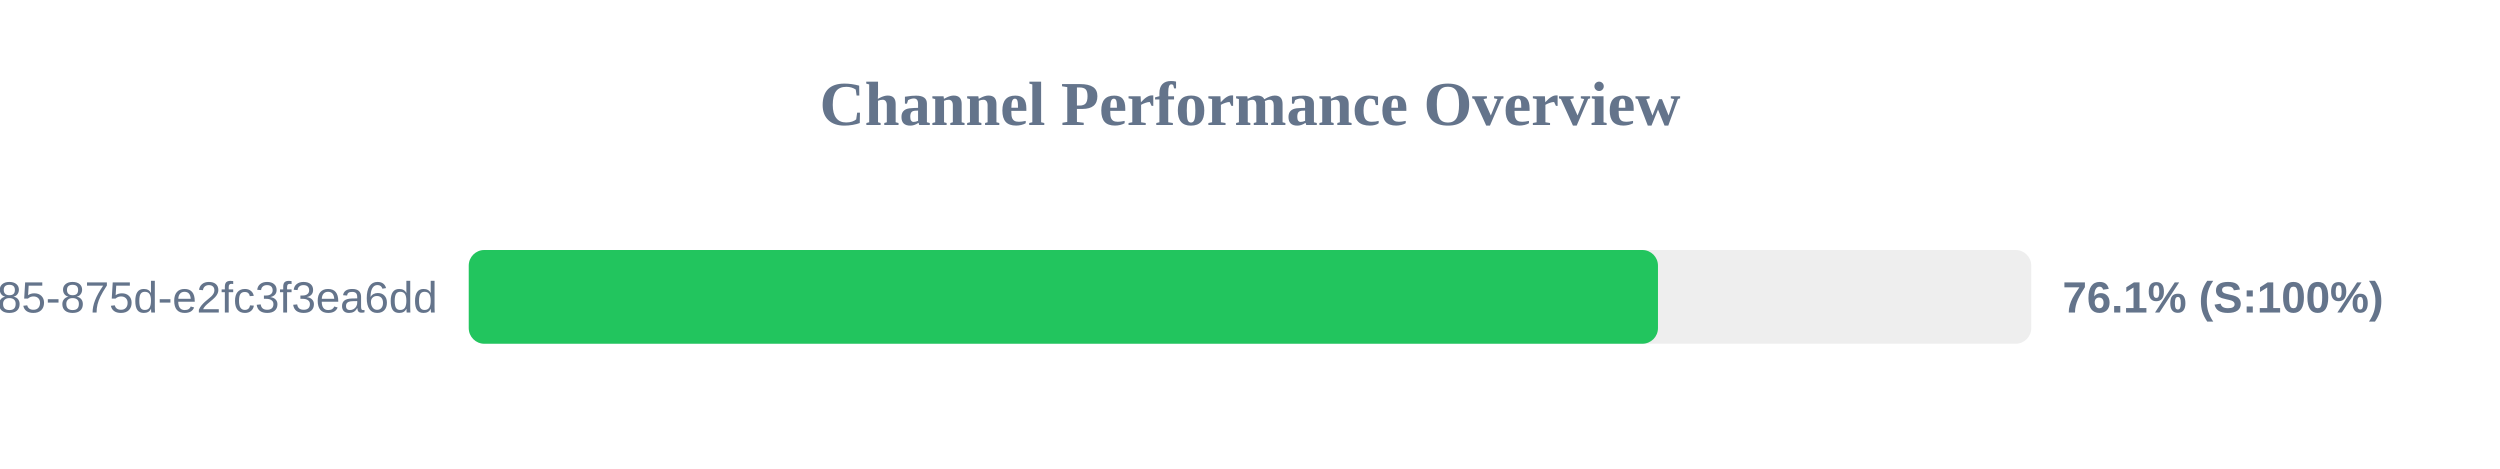
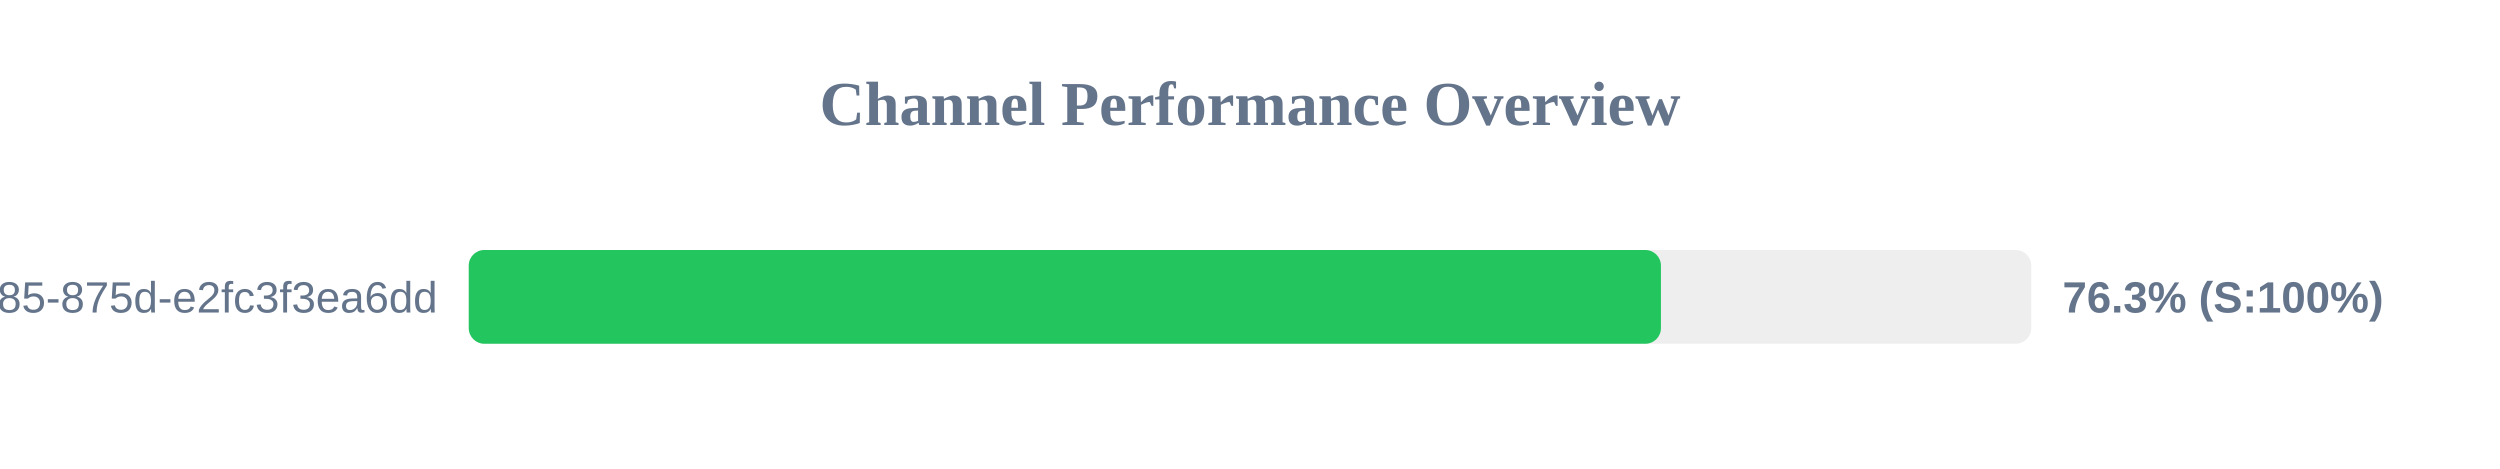
<svg xmlns="http://www.w3.org/2000/svg" width="800" height="150" version="1.1">
  <style>
        .row { font: 14px Arial; fill: #64748b; }
        .score { font: bold 14px Arial; fill: #64748b; }
    </style>
  <text x="400" y="40" text-anchor="middle" font-size="20px" font-weight="bold" fill="#64748b">Channel Performance Overview</text>
  <rect x="150" y="80" width="500" height="30" fill="#eee" rx="5" />
-   <rect x="150" y="80" width="380.55" height="30" fill="#22c55e" rx="5" />
+   <rect x="150" y="80" width="381.5" height="30" fill="#22c55e" rx="5" />
  <text x="140" y="100" text-anchor="end" class="row">?uuid=1045aedf-053c-4585-875d-e2fc3f3ea6dd</text>
-   <text x="660" y="100" text-anchor="start" class="score">76.1% (S:100%)</text>
+   <text x="660" y="100" text-anchor="start" class="score">76.3% (S:100%)</text>
</svg>
